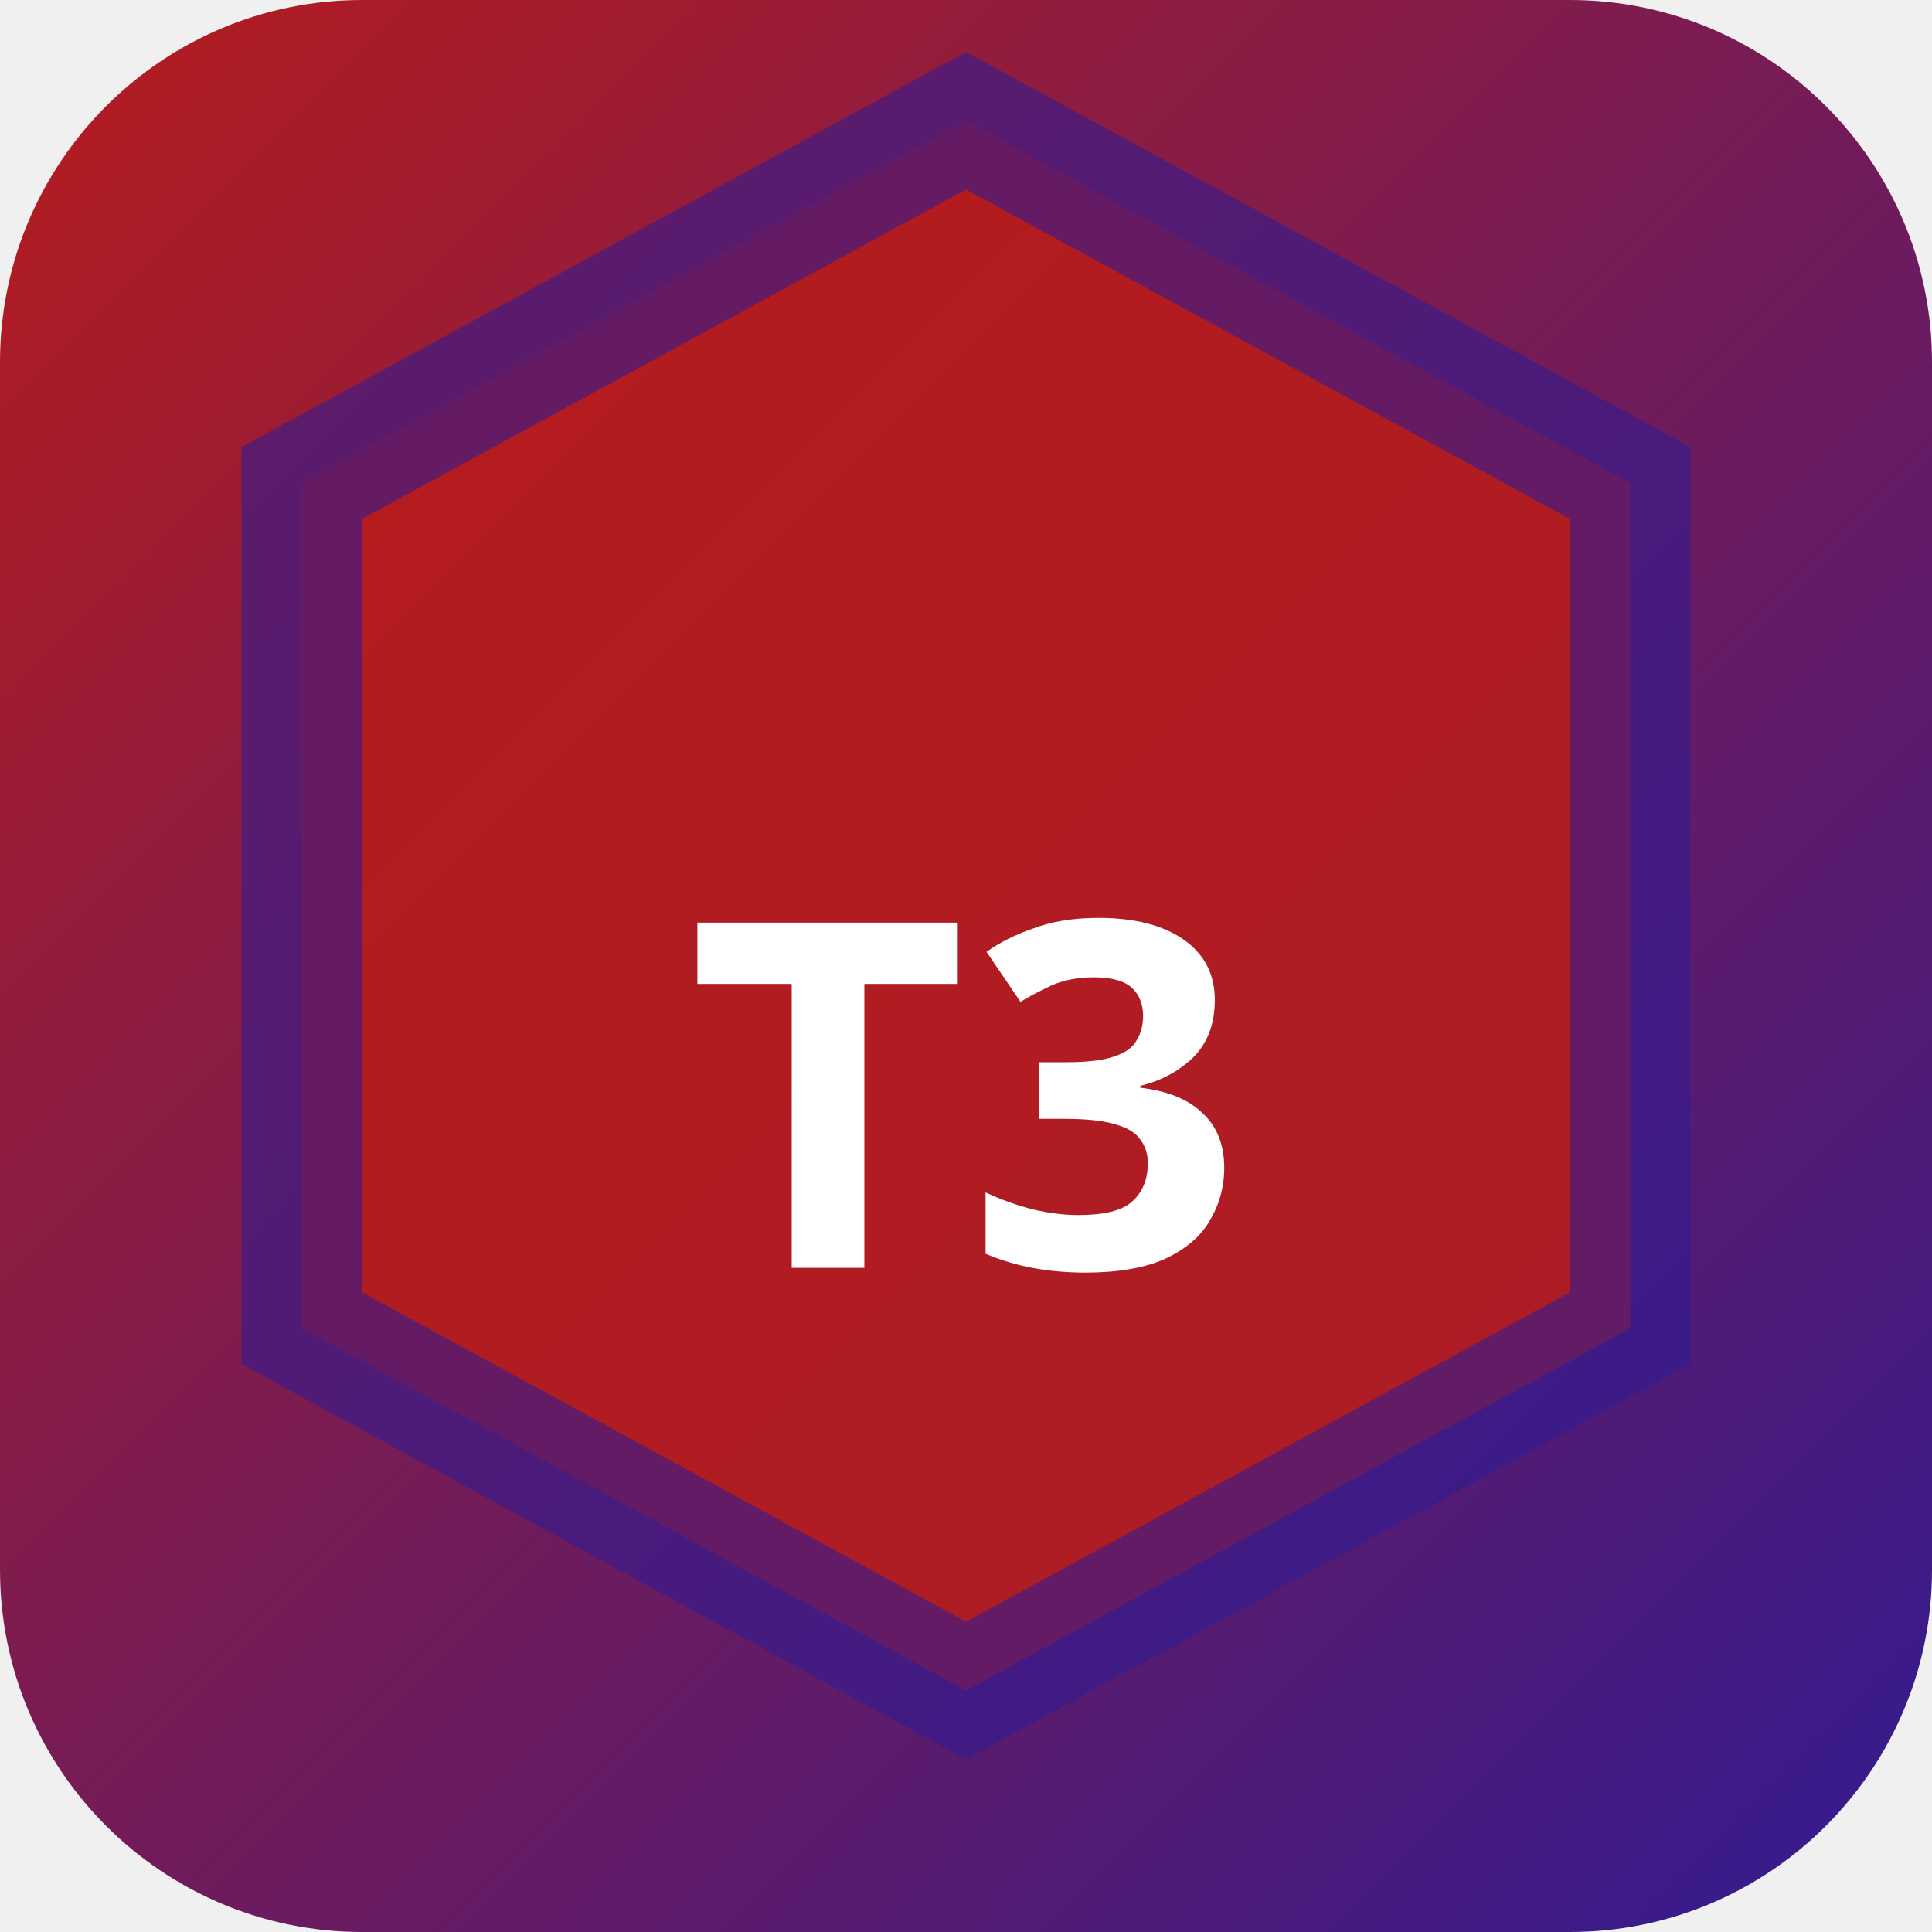
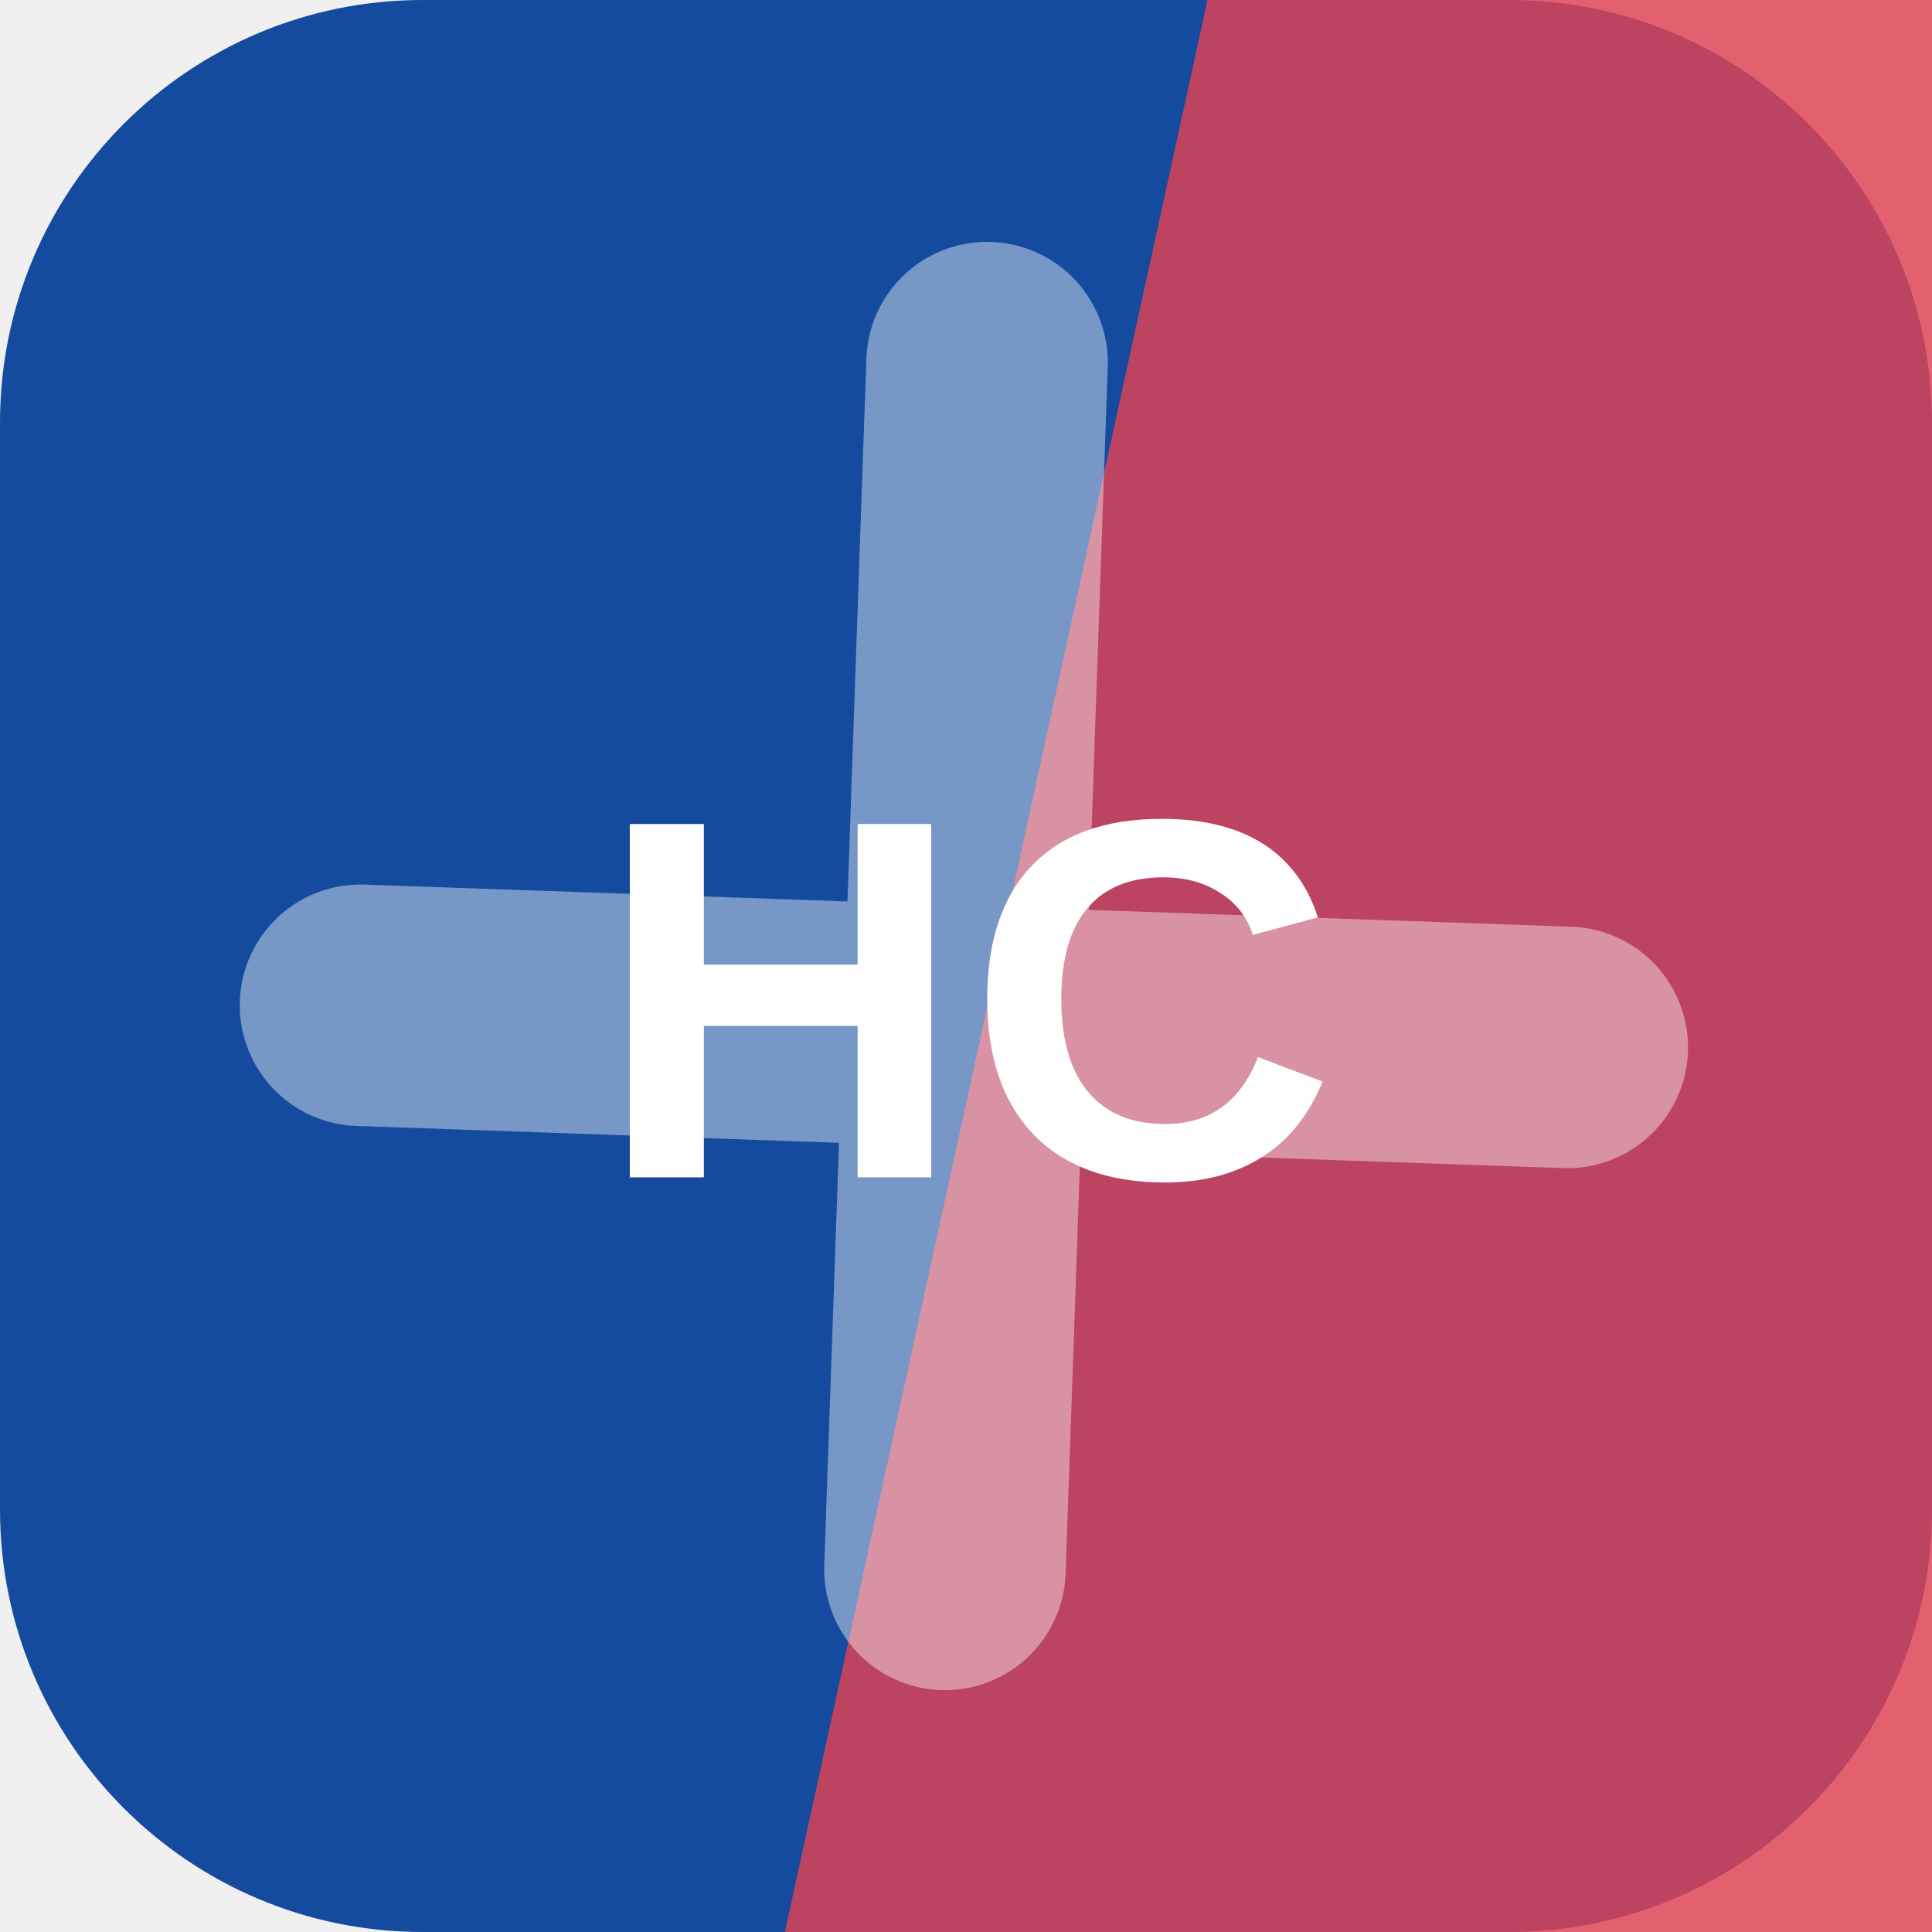
- <svg xmlns="http://www.w3.org/2000/svg" width="32" height="32" viewBox="0 0 32 32">
-   <defs>
-     <linearGradient id="bgt3b0" x1="0" y1="0" x2="1" y2="1">
-       <stop offset="0%" stop-color="#b71c1c" />
-       <stop offset="100%" stop-color="#311b92" />
-     </linearGradient>
-   </defs>
-   <rect width="32" height="32" rx="6" fill="url(#bgt3b0)" />
-   <polygon points="16,2 27,8 27,22 16,28 5,22 5,8" fill="rgba(183,28,28,0.9)" stroke="rgba(49,27,146,0.6)" stroke-width="2" />
-   <text x="16" y="21" text-anchor="middle" fill="#fff" font-size="8" font-weight="700" font-family="system-ui">T3</text>
+ <svg xmlns="http://www.w3.org/2000/svg" width="64" height="64" viewBox="0 0 64 64" role="img">
+   <rect width="64" height="64" rx="14" fill="hsl(216 78% 35%)" />
+   <path d="M40 0h24v64H26Z" fill="hsl(354 72% 57%)" opacity="0.82" />
+   <g transform="rotate(2 32 32)" opacity="0.42">
+     <path d="M12 34h40M32 12v40" stroke="#ffffff" stroke-width="8" stroke-linecap="round" />
+   </g>
+   <text x="32" y="39" text-anchor="middle" fill="#ffffff" font-family="Arial,Helvetica,sans-serif" font-size="17" font-weight="700" letter-spacing="0">HC</text>
</svg>
